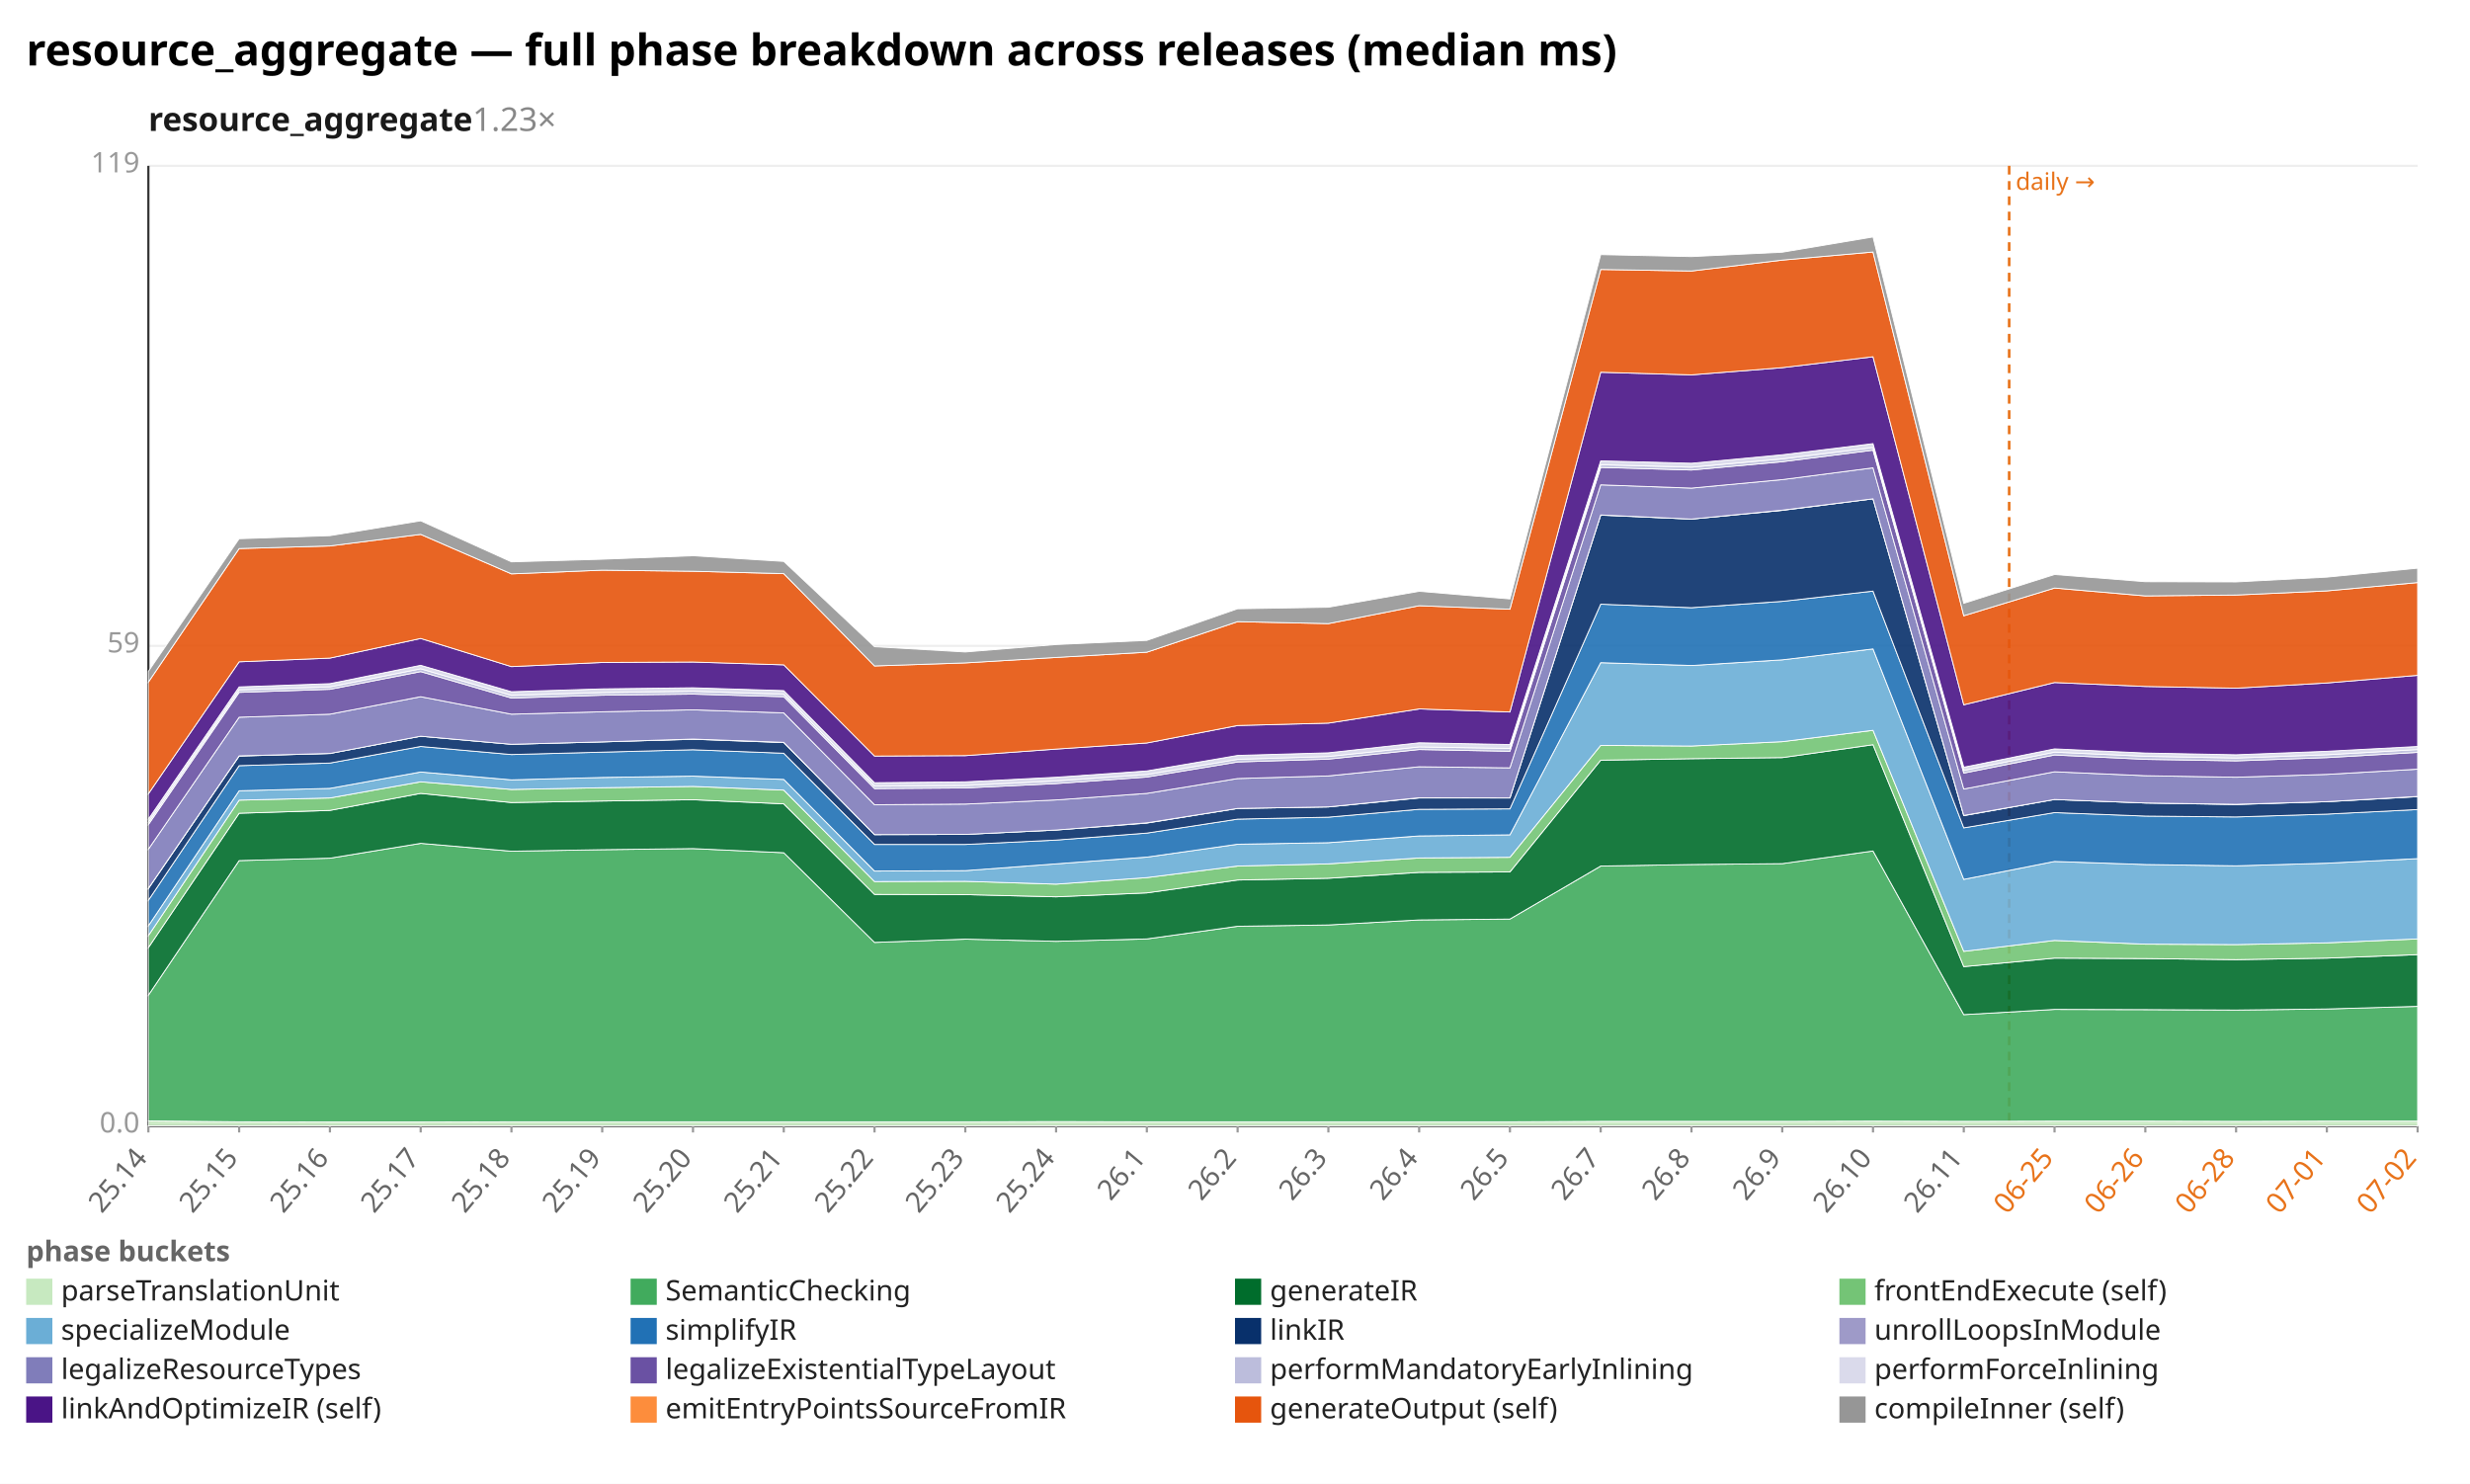
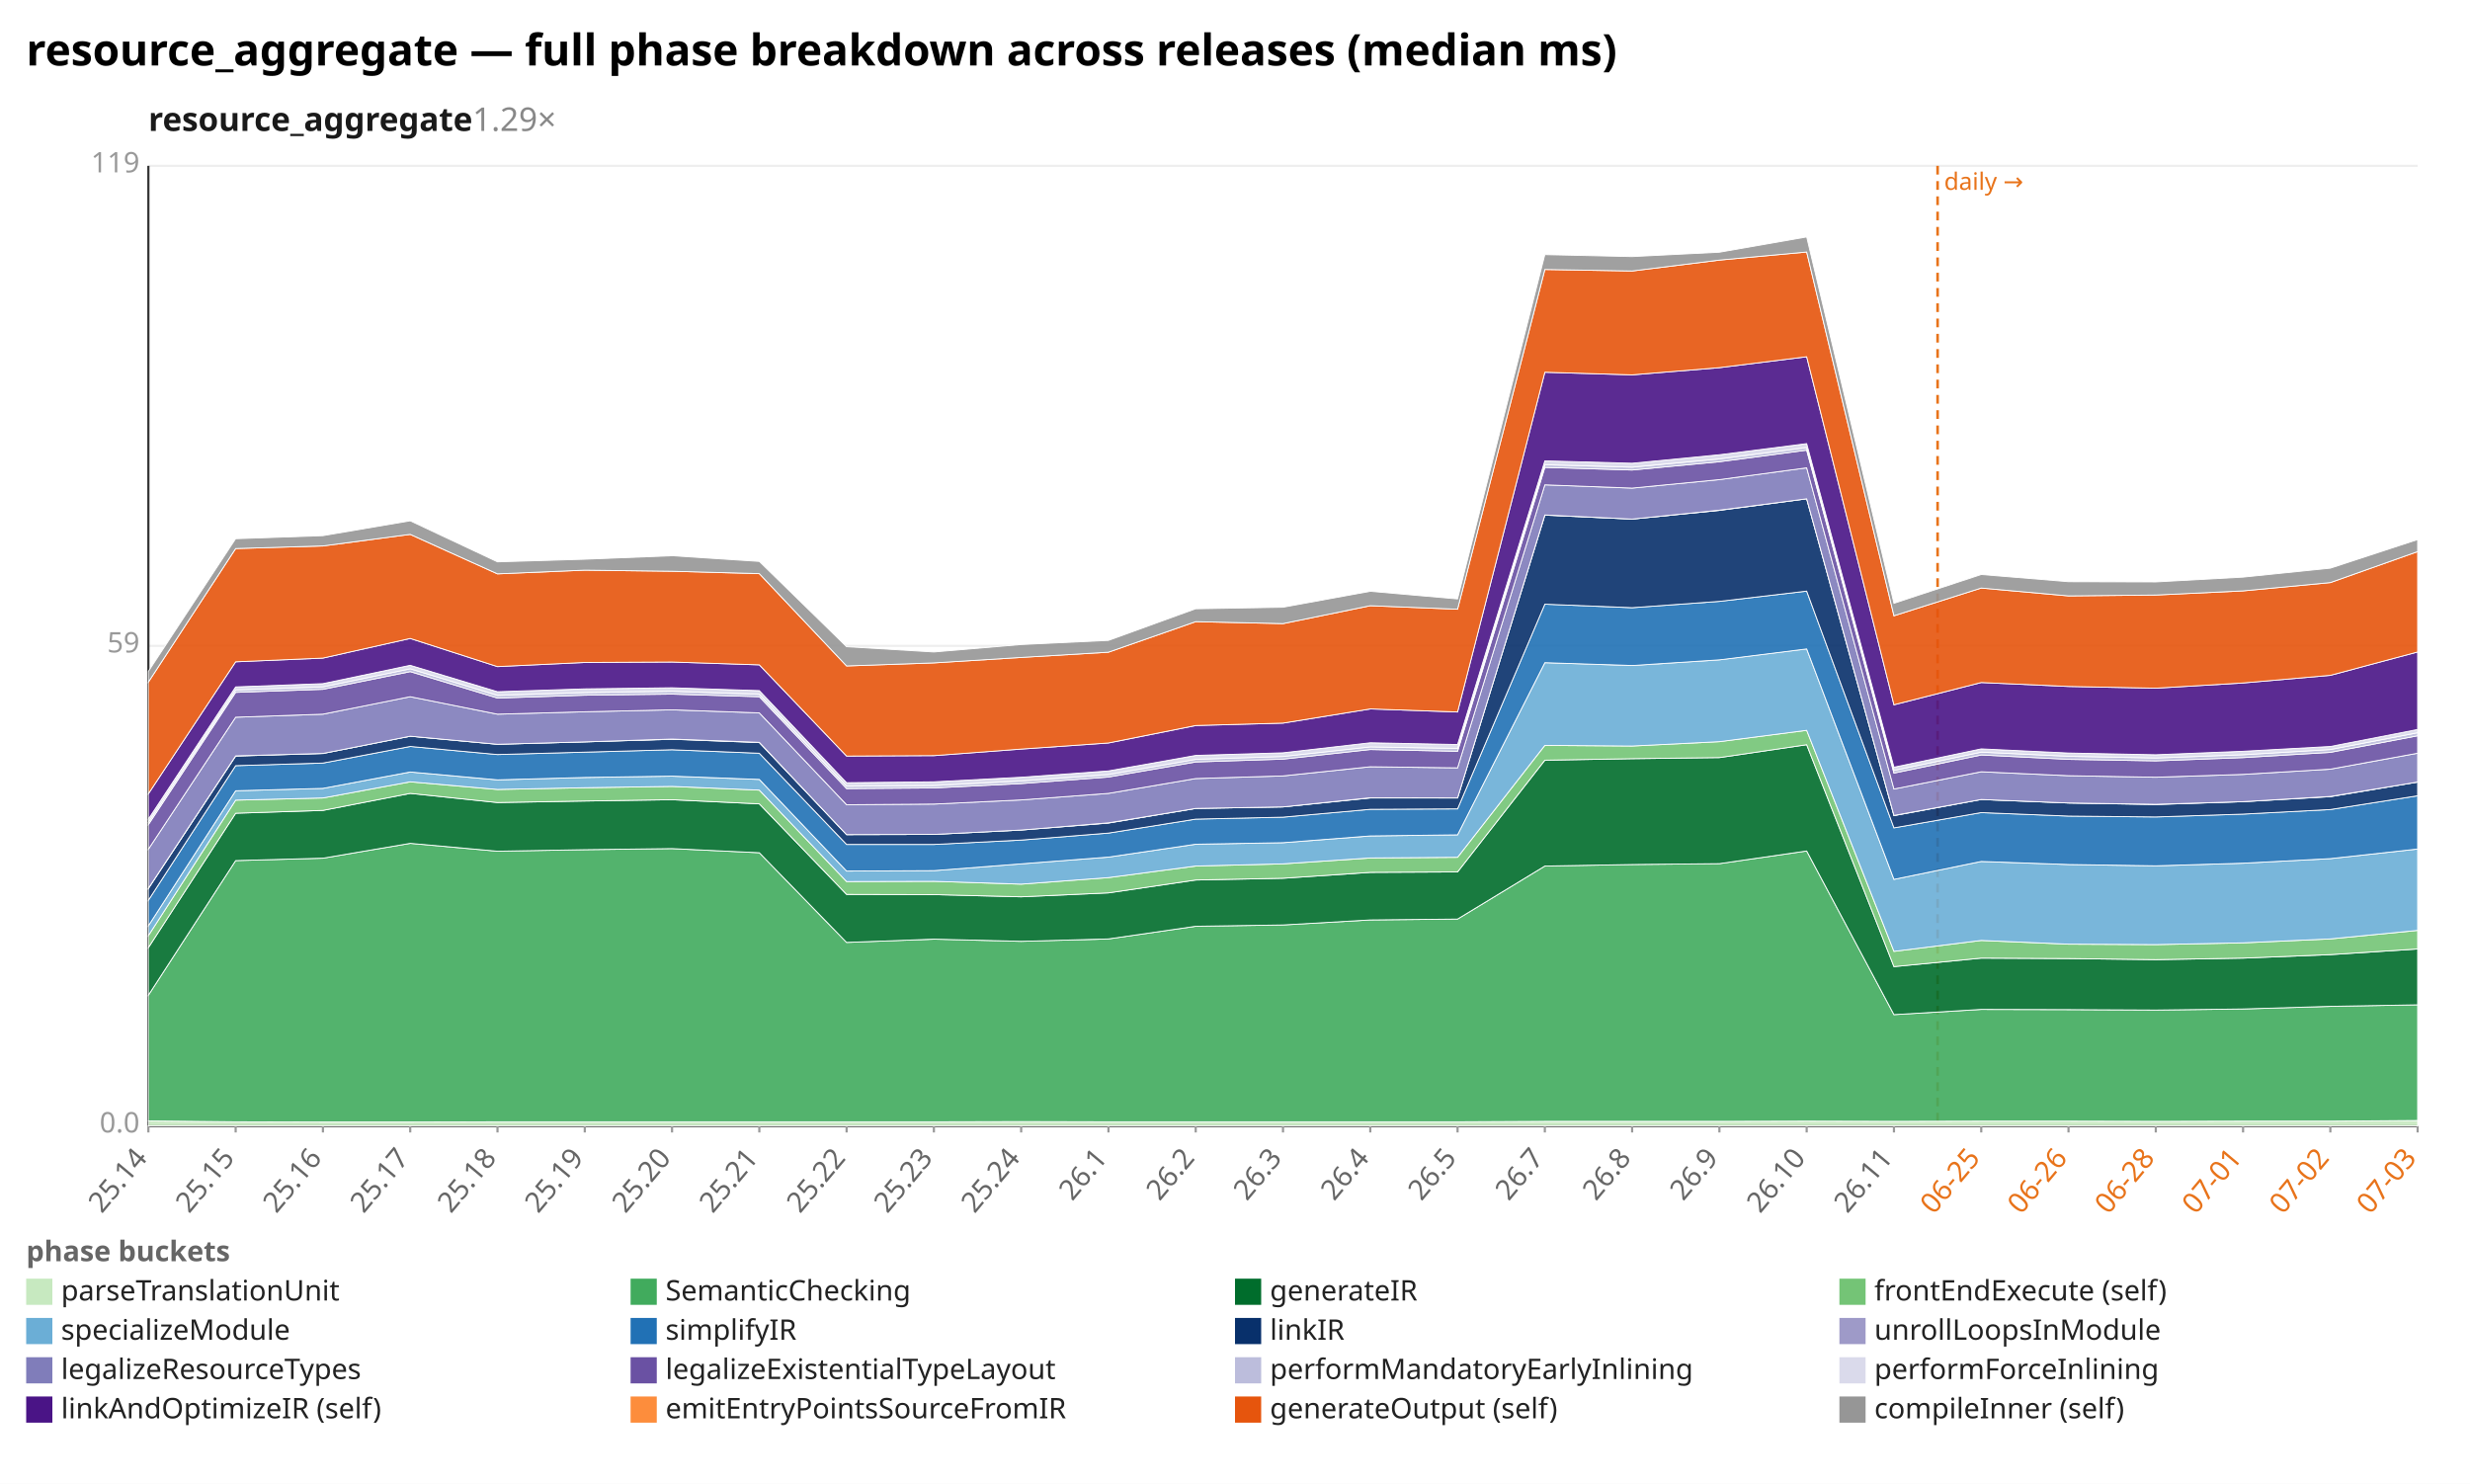
<svg xmlns="http://www.w3.org/2000/svg" width="1132" height="680" viewBox="0 0 1132 680" preserveAspectRatio="xMidYMid meet" font-family="sans-serif" font-size="13">
  <rect width="1132" height="680" fill="white" />
  <text x="12" y="30" font-size="20" font-weight="bold">resource_aggregate — full phase breakdown across releases (median ms)</text>
-   <text x="68" y="60" font-size="15" font-weight="600" fill="#1a1a1a">resource_aggregate<tspan fill="#888" font-weight="400" text-decoration="none">  1.23×</tspan>
+   <text x="68" y="60" font-size="15" font-weight="600" fill="#1a1a1a">resource_aggregate<tspan fill="#888" font-weight="400" text-decoration="none">  1.29×</tspan>
  </text>
  <line x1="68.0" y1="516.0" x2="1108.0" y2="516.0" stroke="#eee" />
  <text x="64.0" y="519.0" text-anchor="end" fill="#999">0.0</text>
  <line x1="68.0" y1="296.0" x2="1108.0" y2="296.0" stroke="#eee" />
  <text x="64.0" y="299.0" text-anchor="end" fill="#999">59</text>
  <line x1="68.0" y1="76.0" x2="1108.0" y2="76.0" stroke="#eee" />
  <text x="64.0" y="79.0" text-anchor="end" fill="#999">119</text>
  <line x1="68.0" y1="76.0" x2="68.0" y2="516.0" stroke="#333" />
  <line x1="68.0" y1="516.0" x2="1108.0" y2="516.0" stroke="#333" />
-   <line x1="920.8" y1="76.0" x2="920.8" y2="516.0" stroke="#e8731a" stroke-width="1.2" stroke-dasharray="4 3" />
-   <text x="923.8" y="87.0" fill="#e8731a" font-size="11">daily →</text>
+   <line x1="888.0" y1="76.0" x2="888.0" y2="516.0" stroke="#e8731a" stroke-width="1.2" stroke-dasharray="4 3" />
+   <text x="891.0" y="87.0" fill="#e8731a" font-size="11">daily →</text>
  <line x1="68.0" y1="516.0" x2="68.0" y2="519.0" stroke="#999" />
  <text x="68.0" y="531.0" text-anchor="end" fill="#666" transform="rotate(-50 68.0 531.0)">25.14</text>
-   <line x1="109.6" y1="516.0" x2="109.6" y2="519.0" stroke="#999" />
-   <text x="109.6" y="531.0" text-anchor="end" fill="#666" transform="rotate(-50 109.6 531.0)">25.15</text>
-   <line x1="151.2" y1="516.0" x2="151.2" y2="519.0" stroke="#999" />
-   <text x="151.2" y="531.0" text-anchor="end" fill="#666" transform="rotate(-50 151.2 531.0)">25.16</text>
-   <line x1="192.8" y1="516.0" x2="192.8" y2="519.0" stroke="#999" />
-   <text x="192.8" y="531.0" text-anchor="end" fill="#666" transform="rotate(-50 192.8 531.0)">25.17</text>
-   <line x1="234.4" y1="516.0" x2="234.4" y2="519.0" stroke="#999" />
-   <text x="234.4" y="531.0" text-anchor="end" fill="#666" transform="rotate(-50 234.4 531.0)">25.18</text>
-   <line x1="276.0" y1="516.0" x2="276.0" y2="519.0" stroke="#999" />
-   <text x="276.0" y="531.0" text-anchor="end" fill="#666" transform="rotate(-50 276.0 531.0)">25.19</text>
-   <line x1="317.6" y1="516.0" x2="317.6" y2="519.0" stroke="#999" />
-   <text x="317.6" y="531.0" text-anchor="end" fill="#666" transform="rotate(-50 317.6 531.0)">25.20</text>
-   <line x1="359.2" y1="516.0" x2="359.2" y2="519.0" stroke="#999" />
-   <text x="359.2" y="531.0" text-anchor="end" fill="#666" transform="rotate(-50 359.2 531.0)">25.21</text>
-   <line x1="400.8" y1="516.0" x2="400.8" y2="519.0" stroke="#999" />
-   <text x="400.8" y="531.0" text-anchor="end" fill="#666" transform="rotate(-50 400.8 531.0)">25.22</text>
-   <line x1="442.4" y1="516.0" x2="442.4" y2="519.0" stroke="#999" />
-   <text x="442.4" y="531.0" text-anchor="end" fill="#666" transform="rotate(-50 442.4 531.0)">25.23</text>
-   <line x1="484.0" y1="516.0" x2="484.0" y2="519.0" stroke="#999" />
-   <text x="484.0" y="531.0" text-anchor="end" fill="#666" transform="rotate(-50 484.0 531.0)">25.24</text>
-   <line x1="525.6" y1="516.0" x2="525.6" y2="519.0" stroke="#999" />
-   <text x="525.6" y="531.0" text-anchor="end" fill="#666" transform="rotate(-50 525.6 531.0)">26.1</text>
-   <line x1="567.2" y1="516.0" x2="567.2" y2="519.0" stroke="#999" />
-   <text x="567.2" y="531.0" text-anchor="end" fill="#666" transform="rotate(-50 567.2 531.0)">26.2</text>
-   <line x1="608.8" y1="516.0" x2="608.8" y2="519.0" stroke="#999" />
-   <text x="608.8" y="531.0" text-anchor="end" fill="#666" transform="rotate(-50 608.8 531.0)">26.3</text>
-   <line x1="650.4" y1="516.0" x2="650.4" y2="519.0" stroke="#999" />
-   <text x="650.4" y="531.0" text-anchor="end" fill="#666" transform="rotate(-50 650.4 531.0)">26.4</text>
-   <line x1="692.0" y1="516.0" x2="692.0" y2="519.0" stroke="#999" />
-   <text x="692.0" y="531.0" text-anchor="end" fill="#666" transform="rotate(-50 692.0 531.0)">26.5</text>
-   <line x1="733.6" y1="516.0" x2="733.6" y2="519.0" stroke="#999" />
-   <text x="733.6" y="531.0" text-anchor="end" fill="#666" transform="rotate(-50 733.6 531.0)">26.7</text>
-   <line x1="775.2" y1="516.0" x2="775.2" y2="519.0" stroke="#999" />
-   <text x="775.2" y="531.0" text-anchor="end" fill="#666" transform="rotate(-50 775.2 531.0)">26.8</text>
-   <line x1="816.8" y1="516.0" x2="816.8" y2="519.0" stroke="#999" />
-   <text x="816.8" y="531.0" text-anchor="end" fill="#666" transform="rotate(-50 816.8 531.0)">26.9</text>
-   <line x1="858.4" y1="516.0" x2="858.4" y2="519.0" stroke="#999" />
-   <text x="858.4" y="531.0" text-anchor="end" fill="#666" transform="rotate(-50 858.4 531.0)">26.10</text>
-   <line x1="900.0" y1="516.0" x2="900.0" y2="519.0" stroke="#999" />
-   <text x="900.0" y="531.0" text-anchor="end" fill="#666" transform="rotate(-50 900.0 531.0)">26.11</text>
-   <line x1="941.6" y1="516.0" x2="941.6" y2="519.0" stroke="#999" />
-   <text x="941.6" y="531.0" text-anchor="end" fill="#e8731a" transform="rotate(-50 941.6 531.0)">06-25</text>
-   <line x1="983.2" y1="516.0" x2="983.2" y2="519.0" stroke="#999" />
-   <text x="983.2" y="531.0" text-anchor="end" fill="#e8731a" transform="rotate(-50 983.2 531.0)">06-26</text>
-   <line x1="1024.8" y1="516.0" x2="1024.8" y2="519.0" stroke="#999" />
-   <text x="1024.8" y="531.0" text-anchor="end" fill="#e8731a" transform="rotate(-50 1024.8 531.0)">06-28</text>
-   <line x1="1066.4" y1="516.0" x2="1066.4" y2="519.0" stroke="#999" />
-   <text x="1066.4" y="531.0" text-anchor="end" fill="#e8731a" transform="rotate(-50 1066.4 531.0)">07-01</text>
+   <line x1="108.0" y1="516.0" x2="108.0" y2="519.0" stroke="#999" />
+   <text x="108.0" y="531.0" text-anchor="end" fill="#666" transform="rotate(-50 108.0 531.0)">25.15</text>
+   <line x1="148.0" y1="516.0" x2="148.0" y2="519.0" stroke="#999" />
+   <text x="148.0" y="531.0" text-anchor="end" fill="#666" transform="rotate(-50 148.0 531.0)">25.16</text>
+   <line x1="188.0" y1="516.0" x2="188.0" y2="519.0" stroke="#999" />
+   <text x="188.0" y="531.0" text-anchor="end" fill="#666" transform="rotate(-50 188.0 531.0)">25.17</text>
+   <line x1="228.0" y1="516.0" x2="228.0" y2="519.0" stroke="#999" />
+   <text x="228.0" y="531.0" text-anchor="end" fill="#666" transform="rotate(-50 228.0 531.0)">25.18</text>
+   <line x1="268.0" y1="516.0" x2="268.0" y2="519.0" stroke="#999" />
+   <text x="268.0" y="531.0" text-anchor="end" fill="#666" transform="rotate(-50 268.0 531.0)">25.19</text>
+   <line x1="308.0" y1="516.0" x2="308.0" y2="519.0" stroke="#999" />
+   <text x="308.0" y="531.0" text-anchor="end" fill="#666" transform="rotate(-50 308.0 531.0)">25.20</text>
+   <line x1="348.0" y1="516.0" x2="348.0" y2="519.0" stroke="#999" />
+   <text x="348.0" y="531.0" text-anchor="end" fill="#666" transform="rotate(-50 348.0 531.0)">25.21</text>
+   <line x1="388.0" y1="516.0" x2="388.0" y2="519.0" stroke="#999" />
+   <text x="388.0" y="531.0" text-anchor="end" fill="#666" transform="rotate(-50 388.0 531.0)">25.22</text>
+   <line x1="428.0" y1="516.0" x2="428.0" y2="519.0" stroke="#999" />
+   <text x="428.0" y="531.0" text-anchor="end" fill="#666" transform="rotate(-50 428.0 531.0)">25.23</text>
+   <line x1="468.0" y1="516.0" x2="468.0" y2="519.0" stroke="#999" />
+   <text x="468.0" y="531.0" text-anchor="end" fill="#666" transform="rotate(-50 468.0 531.0)">25.24</text>
+   <line x1="508.0" y1="516.0" x2="508.0" y2="519.0" stroke="#999" />
+   <text x="508.0" y="531.0" text-anchor="end" fill="#666" transform="rotate(-50 508.0 531.0)">26.1</text>
+   <line x1="548.0" y1="516.0" x2="548.0" y2="519.0" stroke="#999" />
+   <text x="548.0" y="531.0" text-anchor="end" fill="#666" transform="rotate(-50 548.0 531.0)">26.2</text>
+   <line x1="588.0" y1="516.0" x2="588.0" y2="519.0" stroke="#999" />
+   <text x="588.0" y="531.0" text-anchor="end" fill="#666" transform="rotate(-50 588.0 531.0)">26.3</text>
+   <line x1="628.0" y1="516.0" x2="628.0" y2="519.0" stroke="#999" />
+   <text x="628.0" y="531.0" text-anchor="end" fill="#666" transform="rotate(-50 628.0 531.0)">26.4</text>
+   <line x1="668.0" y1="516.0" x2="668.0" y2="519.0" stroke="#999" />
+   <text x="668.0" y="531.0" text-anchor="end" fill="#666" transform="rotate(-50 668.0 531.0)">26.5</text>
+   <line x1="708.0" y1="516.0" x2="708.0" y2="519.0" stroke="#999" />
+   <text x="708.0" y="531.0" text-anchor="end" fill="#666" transform="rotate(-50 708.0 531.0)">26.7</text>
+   <line x1="748.0" y1="516.0" x2="748.0" y2="519.0" stroke="#999" />
+   <text x="748.0" y="531.0" text-anchor="end" fill="#666" transform="rotate(-50 748.0 531.0)">26.8</text>
+   <line x1="788.0" y1="516.0" x2="788.0" y2="519.0" stroke="#999" />
+   <text x="788.0" y="531.0" text-anchor="end" fill="#666" transform="rotate(-50 788.0 531.0)">26.9</text>
+   <line x1="828.0" y1="516.0" x2="828.0" y2="519.0" stroke="#999" />
+   <text x="828.0" y="531.0" text-anchor="end" fill="#666" transform="rotate(-50 828.0 531.0)">26.10</text>
+   <line x1="868.0" y1="516.0" x2="868.0" y2="519.0" stroke="#999" />
+   <text x="868.0" y="531.0" text-anchor="end" fill="#666" transform="rotate(-50 868.0 531.0)">26.11</text>
+   <line x1="908.0" y1="516.0" x2="908.0" y2="519.0" stroke="#999" />
+   <text x="908.0" y="531.0" text-anchor="end" fill="#e8731a" transform="rotate(-50 908.0 531.0)">06-25</text>
+   <line x1="948.0" y1="516.0" x2="948.0" y2="519.0" stroke="#999" />
+   <text x="948.0" y="531.0" text-anchor="end" fill="#e8731a" transform="rotate(-50 948.0 531.0)">06-26</text>
+   <line x1="988.0" y1="516.0" x2="988.0" y2="519.0" stroke="#999" />
+   <text x="988.0" y="531.0" text-anchor="end" fill="#e8731a" transform="rotate(-50 988.0 531.0)">06-28</text>
+   <line x1="1028.0" y1="516.0" x2="1028.0" y2="519.0" stroke="#999" />
+   <text x="1028.0" y="531.0" text-anchor="end" fill="#e8731a" transform="rotate(-50 1028.0 531.0)">07-01</text>
+   <line x1="1068.0" y1="516.0" x2="1068.0" y2="519.0" stroke="#999" />
+   <text x="1068.0" y="531.0" text-anchor="end" fill="#e8731a" transform="rotate(-50 1068.0 531.0)">07-02</text>
  <line x1="1108.0" y1="516.0" x2="1108.0" y2="519.0" stroke="#999" />
-   <text x="1108.0" y="531.0" text-anchor="end" fill="#e8731a" transform="rotate(-50 1108.0 531.0)">07-02</text>
-   <polygon points="68.0,513.7 109.6,514.1 151.2,514.2 192.8,514.2 234.4,514.1 276.0,514.1 317.6,514.1 359.2,514.1 400.8,514.1 442.4,514.1 484.0,514.0 525.6,514.1 567.2,514.1 608.8,514.1 650.4,514.1 692.0,514.1 733.6,513.9 775.2,513.9 816.8,513.9 858.4,513.8 900.0,513.9 941.6,513.8 983.2,513.8 1024.8,513.9 1066.4,513.8 1108.0,513.8 1108.0,516.0 1066.4,516.0 1024.8,516.0 983.2,516.0 941.6,516.0 900.0,516.0 858.4,516.0 816.8,516.0 775.2,516.0 733.6,516.0 692.0,516.0 650.4,516.0 608.8,516.0 567.2,516.0 525.6,516.0 484.0,516.0 442.4,516.0 400.8,516.0 359.2,516.0 317.6,516.0 276.0,516.0 234.4,516.0 192.8,516.0 151.2,516.0 109.6,516.0 68.0,516.0" fill="#c7e9c0" fill-opacity="0.9" stroke="#fff" stroke-width="0.4" />
-   <polygon points="68.0,456.1 109.6,394.4 151.2,393.3 192.8,386.5 234.4,390.1 276.0,389.4 317.6,388.9 359.2,390.8 400.8,431.9 442.4,430.4 484.0,431.4 525.6,430.3 567.2,424.5 608.8,423.9 650.4,421.6 692.0,421.2 733.6,396.9 775.2,396.2 816.8,395.8 858.4,390.0 900.0,465.0 941.6,462.6 983.2,462.7 1024.8,462.9 1066.4,462.4 1108.0,461.2 1108.0,513.8 1066.4,513.8 1024.8,513.9 983.2,513.8 941.6,513.8 900.0,513.9 858.4,513.8 816.8,513.9 775.2,513.9 733.6,513.9 692.0,514.1 650.4,514.1 608.8,514.1 567.2,514.1 525.6,514.1 484.0,514.0 442.4,514.1 400.8,514.1 359.2,514.1 317.6,514.1 276.0,514.1 234.4,514.1 192.8,514.2 151.2,514.2 109.6,514.1 68.0,513.7" fill="#41ab5d" fill-opacity="0.9" stroke="#fff" stroke-width="0.4" />
-   <polygon points="68.0,434.3 109.6,372.7 151.2,371.4 192.8,363.6 234.4,367.8 276.0,367.1 317.6,366.5 359.2,368.4 400.8,409.9 442.4,410.0 484.0,411.0 525.6,409.2 567.2,403.3 608.8,402.5 650.4,399.8 692.0,399.6 733.6,348.4 775.2,347.7 816.8,347.2 858.4,341.3 900.0,443.0 941.6,439.1 983.2,439.3 1024.8,439.8 1066.4,439.1 1108.0,437.5 1108.0,461.2 1066.4,462.4 1024.8,462.9 983.2,462.7 941.6,462.6 900.0,465.0 858.4,390.0 816.8,395.8 775.2,396.2 733.6,396.9 692.0,421.2 650.4,421.6 608.8,423.9 567.2,424.5 525.6,430.3 484.0,431.4 442.4,430.4 400.8,431.9 359.2,390.8 317.6,388.9 276.0,389.4 234.4,390.1 192.8,386.5 151.2,393.3 109.6,394.4 68.0,456.1" fill="#006d2c" fill-opacity="0.9" stroke="#fff" stroke-width="0.4" />
-   <polygon points="68.0,428.8 109.6,366.7 151.2,365.7 192.8,358.3 234.4,361.8 276.0,361.0 317.6,360.4 359.2,362.1 400.8,404.0 442.4,403.9 484.0,405.2 525.6,402.2 567.2,396.9 608.8,395.9 650.4,393.2 692.0,392.9 733.6,341.6 775.2,341.9 816.8,339.9 858.4,334.7 900.0,436.0 941.6,431.0 983.2,432.7 1024.8,432.9 1066.4,432.1 1108.0,430.3 1108.0,437.5 1066.4,439.1 1024.8,439.8 983.2,439.3 941.6,439.1 900.0,443.0 858.4,341.3 816.8,347.2 775.2,347.7 733.6,348.4 692.0,399.6 650.4,399.8 608.8,402.5 567.2,403.3 525.6,409.2 484.0,411.0 442.4,410.0 400.8,409.9 359.2,368.4 317.6,366.5 276.0,367.1 234.4,367.8 192.8,363.6 151.2,371.4 109.6,372.7 68.0,434.3" fill="#74c476" fill-opacity="0.9" stroke="#fff" stroke-width="0.4" />
-   <polygon points="68.0,424.3 109.6,362.4 151.2,361.3 192.8,353.8 234.4,357.4 276.0,356.3 317.6,355.7 359.2,357.2 400.8,399.2 442.4,399.0 484.0,395.9 525.6,392.8 567.2,386.9 608.8,386.2 650.4,383.1 692.0,382.6 733.6,303.7 775.2,305.0 816.8,302.4 858.4,297.4 900.0,403.0 941.6,394.8 983.2,396.2 1024.8,396.8 1066.4,395.6 1108.0,393.5 1108.0,430.3 1066.4,432.1 1024.8,432.9 983.2,432.7 941.6,431.0 900.0,436.0 858.4,334.7 816.8,339.9 775.2,341.9 733.6,341.6 692.0,392.9 650.4,393.2 608.8,395.9 567.2,396.9 525.6,402.2 484.0,405.2 442.4,403.9 400.8,404.0 359.2,362.1 317.6,360.4 276.0,361.0 234.4,361.8 192.8,358.3 151.2,365.7 109.6,366.7 68.0,428.8" fill="#6baed6" fill-opacity="0.9" stroke="#fff" stroke-width="0.4" />
-   <polygon points="68.0,412.6 109.6,350.9 151.2,349.7 192.8,342.1 234.4,345.8 276.0,344.7 317.6,343.6 359.2,345.2 400.8,387.0 442.4,387.0 484.0,385.0 525.6,381.8 567.2,375.4 608.8,374.5 650.4,370.9 692.0,370.7 733.6,276.9 775.2,278.5 816.8,275.6 858.4,270.9 900.0,379.4 941.6,372.4 983.2,374.0 1024.8,374.4 1066.4,373.1 1108.0,371.0 1108.0,393.5 1066.4,395.6 1024.8,396.8 983.2,396.2 941.6,394.8 900.0,403.0 858.4,297.4 816.8,302.4 775.2,305.0 733.6,303.7 692.0,382.6 650.4,383.1 608.8,386.2 567.2,386.9 525.6,392.8 484.0,395.9 442.4,399.0 400.8,399.2 359.2,357.2 317.6,355.7 276.0,356.3 234.4,357.4 192.8,353.8 151.2,361.3 109.6,362.4 68.0,424.3" fill="#2171b5" fill-opacity="0.9" stroke="#fff" stroke-width="0.4" />
-   <polygon points="68.0,407.2 109.6,346.5 151.2,345.3 192.8,337.4 234.4,341.1 276.0,340.0 317.6,338.8 359.2,340.3 400.8,382.5 442.4,382.4 484.0,380.4 525.6,377.2 567.2,370.5 608.8,369.8 650.4,365.7 692.0,365.7 733.6,236.1 775.2,237.9 816.8,233.9 858.4,228.6 900.0,373.8 941.6,366.4 983.2,368.0 1024.8,368.7 1066.4,367.4 1108.0,365.1 1108.0,371.0 1066.4,373.1 1024.8,374.4 983.2,374.0 941.6,372.4 900.0,379.4 858.4,270.9 816.8,275.6 775.2,278.5 733.6,276.9 692.0,370.7 650.4,370.9 608.8,374.5 567.2,375.4 525.6,381.8 484.0,385.0 442.4,387.0 400.8,387.0 359.2,345.2 317.6,343.6 276.0,344.7 234.4,345.8 192.8,342.1 151.2,349.7 109.6,350.9 68.0,412.6" fill="#08306b" fill-opacity="0.9" stroke="#fff" stroke-width="0.4" />
-   <polygon points="68.0,407.1 109.6,346.4 151.2,345.3 192.8,337.4 234.4,341.1 276.0,340.0 317.6,338.7 359.2,340.2 400.8,382.5 442.4,382.4 484.0,380.4 525.6,377.1 567.2,370.5 608.8,369.8 650.4,365.6 692.0,365.7 733.6,236.0 775.2,237.9 816.8,233.8 858.4,228.6 900.0,373.7 941.6,366.4 983.2,368.0 1024.8,368.6 1066.4,367.4 1108.0,365.0 1108.0,365.1 1066.4,367.4 1024.8,368.7 983.2,368.0 941.6,366.4 900.0,373.8 858.4,228.6 816.8,233.9 775.2,237.9 733.6,236.1 692.0,365.7 650.4,365.7 608.8,369.8 567.2,370.5 525.6,377.2 484.0,380.4 442.4,382.4 400.8,382.5 359.2,340.3 317.6,338.8 276.0,340.0 234.4,341.1 192.8,337.4 151.2,345.3 109.6,346.5 68.0,407.2" fill="#9e9ac8" fill-opacity="0.9" stroke="#fff" stroke-width="0.4" />
-   <polygon points="68.0,389.2 109.6,328.7 151.2,327.3 192.8,319.3 234.4,327.3 276.0,326.2 317.6,325.3 359.2,326.7 400.8,368.8 442.4,368.5 484.0,366.6 525.6,363.6 567.2,356.8 608.8,355.6 650.4,351.4 692.0,351.9 733.6,222.2 775.2,223.7 816.8,219.8 858.4,214.4 900.0,361.6 941.6,353.7 983.2,355.5 1024.8,356.2 1066.4,354.9 1108.0,352.5 1108.0,365.0 1066.4,367.4 1024.8,368.6 983.2,368.0 941.6,366.4 900.0,373.7 858.4,228.6 816.8,233.8 775.2,237.9 733.6,236.0 692.0,365.7 650.4,365.6 608.8,369.8 567.2,370.5 525.6,377.1 484.0,380.4 442.4,382.4 400.8,382.5 359.2,340.2 317.6,338.7 276.0,340.0 234.4,341.1 192.8,337.4 151.2,345.3 109.6,346.4 68.0,407.1" fill="#807dba" fill-opacity="0.9" stroke="#fff" stroke-width="0.4" />
-   <polygon points="68.0,377.9 109.6,317.3 151.2,315.9 192.8,307.8 234.4,319.9 276.0,318.6 317.6,318.1 359.2,319.3 400.8,361.4 442.4,361.1 484.0,359.1 525.6,356.1 567.2,349.2 608.8,347.9 650.4,343.5 692.0,344.3 733.6,214.2 775.2,215.4 816.8,211.6 858.4,206.3 900.0,354.3 941.6,346.0 983.2,348.0 1024.8,348.7 1066.4,347.2 1108.0,344.8 1108.0,352.5 1066.4,354.9 1024.8,356.2 983.2,355.5 941.6,353.7 900.0,361.6 858.4,214.4 816.8,219.8 775.2,223.7 733.6,222.2 692.0,351.9 650.4,351.4 608.8,355.6 567.2,356.8 525.6,363.6 484.0,366.6 442.4,368.5 400.8,368.8 359.2,326.7 317.6,325.3 276.0,326.2 234.4,327.3 192.8,319.3 151.2,327.3 109.6,328.7 68.0,389.2" fill="#6a51a3" fill-opacity="0.9" stroke="#fff" stroke-width="0.4" />
-   <polygon points="68.0,376.8 109.6,316.2 151.2,314.8 192.8,306.5 234.4,318.7 276.0,317.4 317.6,316.8 359.2,318.2 400.8,360.3 442.4,360.0 484.0,357.9 525.6,355.0 567.2,348.0 608.8,346.7 650.4,342.3 692.0,343.0 733.6,213.0 775.2,214.1 816.8,210.3 858.4,205.1 900.0,353.1 941.6,344.7 983.2,346.6 1024.8,347.4 1066.4,345.9 1108.0,343.5 1108.0,344.8 1066.4,347.2 1024.8,348.7 983.2,348.0 941.6,346.0 900.0,354.3 858.4,206.3 816.8,211.6 775.2,215.4 733.6,214.2 692.0,344.3 650.4,343.5 608.8,347.9 567.2,349.2 525.6,356.1 484.0,359.1 442.4,361.1 400.8,361.4 359.2,319.3 317.6,318.1 276.0,318.6 234.4,319.9 192.8,307.8 151.2,315.9 109.6,317.3 68.0,377.9" fill="#bcbddc" fill-opacity="0.9" stroke="#fff" stroke-width="0.4" />
-   <polygon points="68.0,375.4 109.6,314.8 151.2,313.3 192.8,304.9 234.4,317.0 276.0,315.7 317.6,315.2 359.2,316.5 400.8,358.7 442.4,358.3 484.0,356.2 525.6,353.3 567.2,346.2 608.8,345.0 650.4,340.4 692.0,341.2 733.6,211.2 775.2,212.3 816.8,208.4 858.4,203.3 900.0,351.6 941.6,343.2 983.2,345.1 1024.8,345.9 1066.4,344.3 1108.0,342.1 1108.0,343.5 1066.4,345.9 1024.8,347.4 983.2,346.6 941.6,344.7 900.0,353.1 858.4,205.1 816.8,210.3 775.2,214.1 733.6,213.0 692.0,343.0 650.4,342.3 608.8,346.7 567.2,348.0 525.6,355.0 484.0,357.9 442.4,360.0 400.8,360.3 359.2,318.2 317.6,316.8 276.0,317.4 234.4,318.7 192.8,306.5 151.2,314.8 109.6,316.2 68.0,376.8" fill="#dadaeb" fill-opacity="0.9" stroke="#fff" stroke-width="0.4" />
-   <polygon points="68.0,363.8 109.6,303.3 151.2,301.6 192.8,292.6 234.4,305.5 276.0,303.6 317.6,303.4 359.2,304.7 400.8,346.5 442.4,346.3 484.0,343.3 525.6,340.5 567.2,332.5 608.8,331.4 650.4,324.9 692.0,326.3 733.6,170.6 775.2,171.8 816.8,168.5 858.4,163.5 900.0,323.0 941.6,312.8 983.2,314.6 1024.8,315.4 1066.4,313.0 1108.0,309.5 1108.0,342.1 1066.4,344.3 1024.8,345.9 983.2,345.1 941.6,343.2 900.0,351.6 858.4,203.3 816.8,208.4 775.2,212.3 733.6,211.2 692.0,341.2 650.4,340.4 608.8,345.0 567.2,346.2 525.6,353.3 484.0,356.2 442.4,358.3 400.8,358.7 359.2,316.5 317.6,315.2 276.0,315.7 234.4,317.0 192.8,304.9 151.2,313.3 109.6,314.8 68.0,375.4" fill="#4a1486" fill-opacity="0.9" stroke="#fff" stroke-width="0.4" />
-   <polygon points="68.0,312.6 109.6,251.4 151.2,250.2 192.8,244.9 234.4,263.0 276.0,261.3 317.6,261.8 359.2,262.9 400.8,305.2 442.4,303.8 484.0,301.3 525.6,298.9 567.2,284.9 608.8,285.8 650.4,277.6 692.0,279.2 733.6,123.5 775.2,124.2 816.8,119.2 858.4,115.5 900.0,282.2 941.6,269.5 983.2,273.1 1024.8,272.7 1066.4,270.8 1108.0,267.0 1108.0,309.5 1066.4,313.0 1024.8,315.4 983.2,314.6 941.6,312.8 900.0,323.0 858.4,163.5 816.8,168.5 775.2,171.8 733.6,170.6 692.0,326.3 650.4,324.9 608.8,331.4 567.2,332.5 525.6,340.5 484.0,343.3 442.4,346.3 400.8,346.5 359.2,304.7 317.6,303.4 276.0,303.6 234.4,305.5 192.8,292.6 151.2,301.6 109.6,303.3 68.0,363.8" fill="#e6550d" fill-opacity="0.9" stroke="#fff" stroke-width="0.4" />
-   <polygon points="68.0,307.7 109.6,246.9 151.2,245.5 192.8,238.7 234.4,257.5 276.0,256.3 317.6,254.7 359.2,257.3 400.8,296.4 442.4,298.8 484.0,295.4 525.6,293.5 567.2,279.0 608.8,278.3 650.4,271.0 692.0,274.5 733.6,116.7 775.2,117.6 816.8,115.6 858.4,108.6 900.0,276.5 941.6,263.3 983.2,266.6 1024.8,266.7 1066.4,264.5 1108.0,260.4 1108.0,267.0 1066.4,270.8 1024.8,272.7 983.2,273.1 941.6,269.5 900.0,282.2 858.4,115.5 816.8,119.2 775.2,124.2 733.6,123.5 692.0,279.2 650.4,277.6 608.8,285.8 567.2,284.9 525.6,298.9 484.0,301.3 442.4,303.8 400.8,305.2 359.2,262.9 317.6,261.8 276.0,261.3 234.4,263.0 192.8,244.9 151.2,250.2 109.6,251.4 68.0,312.6" fill="#969696" fill-opacity="0.9" stroke="#fff" stroke-width="0.4" />
+   <text x="1108.0" y="531.0" text-anchor="end" fill="#e8731a" transform="rotate(-50 1108.0 531.0)">07-03</text>
+   <polygon points="68.0,513.7 108.0,514.1 148.0,514.2 188.0,514.2 228.0,514.1 268.0,514.1 308.0,514.1 348.0,514.1 388.0,514.1 428.0,514.1 468.0,514.0 508.0,514.1 548.0,514.1 588.0,514.1 628.0,514.1 668.0,514.1 708.0,513.9 748.0,513.9 788.0,513.9 828.0,513.8 868.0,513.9 908.0,513.8 948.0,513.8 988.0,513.9 1028.0,513.8 1068.0,513.8 1108.0,513.5 1108.0,516.0 1068.0,516.0 1028.0,516.0 988.0,516.0 948.0,516.0 908.0,516.0 868.0,516.0 828.0,516.0 788.0,516.0 748.0,516.0 708.0,516.0 668.0,516.0 628.0,516.0 588.0,516.0 548.0,516.0 508.0,516.0 468.0,516.0 428.0,516.0 388.0,516.0 348.0,516.0 308.0,516.0 268.0,516.0 228.0,516.0 188.0,516.0 148.0,516.0 108.0,516.0 68.0,516.0" fill="#c7e9c0" fill-opacity="0.9" stroke="#fff" stroke-width="0.4" />
+   <polygon points="68.0,456.1 108.0,394.4 148.0,393.3 188.0,386.5 228.0,390.1 268.0,389.4 308.0,388.9 348.0,390.8 388.0,431.9 428.0,430.4 468.0,431.4 508.0,430.3 548.0,424.5 588.0,423.9 628.0,421.6 668.0,421.2 708.0,396.9 748.0,396.2 788.0,395.8 828.0,390.0 868.0,465.0 908.0,462.6 948.0,462.7 988.0,462.9 1028.0,462.4 1068.0,461.2 1108.0,460.5 1108.0,513.5 1068.0,513.8 1028.0,513.8 988.0,513.9 948.0,513.8 908.0,513.8 868.0,513.9 828.0,513.8 788.0,513.9 748.0,513.9 708.0,513.9 668.0,514.1 628.0,514.1 588.0,514.1 548.0,514.1 508.0,514.1 468.0,514.0 428.0,514.1 388.0,514.1 348.0,514.1 308.0,514.1 268.0,514.1 228.0,514.1 188.0,514.2 148.0,514.2 108.0,514.1 68.0,513.7" fill="#41ab5d" fill-opacity="0.9" stroke="#fff" stroke-width="0.4" />
+   <polygon points="68.0,434.3 108.0,372.7 148.0,371.4 188.0,363.6 228.0,367.8 268.0,367.1 308.0,366.5 348.0,368.4 388.0,409.9 428.0,410.0 468.0,411.0 508.0,409.2 548.0,403.3 588.0,402.5 628.0,399.8 668.0,399.6 708.0,348.4 748.0,347.7 788.0,347.2 828.0,341.3 868.0,443.0 908.0,439.1 948.0,439.3 988.0,439.8 1028.0,439.1 1068.0,437.5 1108.0,434.9 1108.0,460.5 1068.0,461.2 1028.0,462.4 988.0,462.9 948.0,462.7 908.0,462.6 868.0,465.0 828.0,390.0 788.0,395.8 748.0,396.2 708.0,396.9 668.0,421.2 628.0,421.6 588.0,423.9 548.0,424.5 508.0,430.3 468.0,431.4 428.0,430.4 388.0,431.9 348.0,390.8 308.0,388.9 268.0,389.4 228.0,390.1 188.0,386.5 148.0,393.3 108.0,394.4 68.0,456.1" fill="#006d2c" fill-opacity="0.9" stroke="#fff" stroke-width="0.4" />
+   <polygon points="68.0,428.8 108.0,366.7 148.0,365.7 188.0,358.3 228.0,361.8 268.0,361.0 308.0,360.4 348.0,362.1 388.0,404.0 428.0,403.9 468.0,405.2 508.0,402.2 548.0,396.9 588.0,395.9 628.0,393.2 668.0,392.9 708.0,341.6 748.0,341.9 788.0,339.9 828.0,334.7 868.0,436.0 908.0,431.0 948.0,432.7 988.0,432.9 1028.0,432.1 1068.0,430.3 1108.0,426.4 1108.0,434.9 1068.0,437.5 1028.0,439.1 988.0,439.8 948.0,439.3 908.0,439.1 868.0,443.0 828.0,341.3 788.0,347.2 748.0,347.7 708.0,348.4 668.0,399.6 628.0,399.8 588.0,402.5 548.0,403.3 508.0,409.2 468.0,411.0 428.0,410.0 388.0,409.9 348.0,368.4 308.0,366.5 268.0,367.1 228.0,367.8 188.0,363.6 148.0,371.4 108.0,372.7 68.0,434.3" fill="#74c476" fill-opacity="0.9" stroke="#fff" stroke-width="0.4" />
+   <polygon points="68.0,424.3 108.0,362.4 148.0,361.3 188.0,353.8 228.0,357.4 268.0,356.3 308.0,355.7 348.0,357.2 388.0,399.2 428.0,399.0 468.0,395.9 508.0,392.8 548.0,386.9 588.0,386.2 628.0,383.1 668.0,382.6 708.0,303.7 748.0,305.0 788.0,302.4 828.0,297.4 868.0,403.0 908.0,394.8 948.0,396.2 988.0,396.8 1028.0,395.6 1068.0,393.5 1108.0,389.1 1108.0,426.4 1068.0,430.3 1028.0,432.1 988.0,432.9 948.0,432.7 908.0,431.0 868.0,436.0 828.0,334.7 788.0,339.9 748.0,341.9 708.0,341.6 668.0,392.9 628.0,393.2 588.0,395.9 548.0,396.9 508.0,402.2 468.0,405.2 428.0,403.9 388.0,404.0 348.0,362.1 308.0,360.4 268.0,361.0 228.0,361.8 188.0,358.3 148.0,365.7 108.0,366.7 68.0,428.8" fill="#6baed6" fill-opacity="0.9" stroke="#fff" stroke-width="0.4" />
+   <polygon points="68.0,412.6 108.0,350.9 148.0,349.7 188.0,342.1 228.0,345.8 268.0,344.7 308.0,343.6 348.0,345.2 388.0,387.0 428.0,387.0 468.0,385.0 508.0,381.8 548.0,375.4 588.0,374.5 628.0,370.9 668.0,370.7 708.0,276.9 748.0,278.5 788.0,275.6 828.0,270.9 868.0,379.4 908.0,372.4 948.0,374.0 988.0,374.4 1028.0,373.1 1068.0,371.0 1108.0,364.7 1108.0,389.1 1068.0,393.5 1028.0,395.6 988.0,396.8 948.0,396.2 908.0,394.8 868.0,403.0 828.0,297.4 788.0,302.4 748.0,305.0 708.0,303.7 668.0,382.6 628.0,383.1 588.0,386.2 548.0,386.9 508.0,392.8 468.0,395.9 428.0,399.0 388.0,399.2 348.0,357.2 308.0,355.7 268.0,356.3 228.0,357.4 188.0,353.8 148.0,361.3 108.0,362.4 68.0,424.3" fill="#2171b5" fill-opacity="0.9" stroke="#fff" stroke-width="0.4" />
+   <polygon points="68.0,407.2 108.0,346.5 148.0,345.3 188.0,337.4 228.0,341.1 268.0,340.0 308.0,338.8 348.0,340.3 388.0,382.5 428.0,382.4 468.0,380.4 508.0,377.2 548.0,370.5 588.0,369.8 628.0,365.7 668.0,365.7 708.0,236.1 748.0,237.9 788.0,233.9 828.0,228.6 868.0,373.8 908.0,366.4 948.0,368.0 988.0,368.7 1028.0,367.4 1068.0,365.1 1108.0,358.4 1108.0,364.7 1068.0,371.0 1028.0,373.1 988.0,374.4 948.0,374.0 908.0,372.4 868.0,379.4 828.0,270.9 788.0,275.6 748.0,278.5 708.0,276.9 668.0,370.7 628.0,370.9 588.0,374.5 548.0,375.4 508.0,381.8 468.0,385.0 428.0,387.0 388.0,387.0 348.0,345.2 308.0,343.6 268.0,344.7 228.0,345.8 188.0,342.1 148.0,349.7 108.0,350.9 68.0,412.6" fill="#08306b" fill-opacity="0.9" stroke="#fff" stroke-width="0.4" />
+   <polygon points="68.0,407.1 108.0,346.4 148.0,345.3 188.0,337.4 228.0,341.1 268.0,340.0 308.0,338.7 348.0,340.2 388.0,382.5 428.0,382.4 468.0,380.4 508.0,377.1 548.0,370.5 588.0,369.8 628.0,365.6 668.0,365.7 708.0,236.0 748.0,237.9 788.0,233.8 828.0,228.6 868.0,373.7 908.0,366.4 948.0,368.0 988.0,368.6 1028.0,367.4 1068.0,365.0 1108.0,358.4 1108.0,358.4 1068.0,365.1 1028.0,367.4 988.0,368.7 948.0,368.0 908.0,366.4 868.0,373.8 828.0,228.6 788.0,233.9 748.0,237.9 708.0,236.1 668.0,365.7 628.0,365.7 588.0,369.8 548.0,370.5 508.0,377.2 468.0,380.4 428.0,382.4 388.0,382.5 348.0,340.3 308.0,338.8 268.0,340.0 228.0,341.1 188.0,337.4 148.0,345.3 108.0,346.5 68.0,407.2" fill="#9e9ac8" fill-opacity="0.9" stroke="#fff" stroke-width="0.4" />
+   <polygon points="68.0,389.2 108.0,328.7 148.0,327.3 188.0,319.3 228.0,327.3 268.0,326.2 308.0,325.3 348.0,326.7 388.0,368.8 428.0,368.5 468.0,366.6 508.0,363.6 548.0,356.8 588.0,355.6 628.0,351.4 668.0,351.9 708.0,222.2 748.0,223.7 788.0,219.8 828.0,214.4 868.0,361.6 908.0,353.7 948.0,355.5 988.0,356.2 1028.0,354.9 1068.0,352.5 1108.0,345.2 1108.0,358.4 1068.0,365.0 1028.0,367.4 988.0,368.6 948.0,368.0 908.0,366.4 868.0,373.7 828.0,228.6 788.0,233.8 748.0,237.9 708.0,236.0 668.0,365.7 628.0,365.6 588.0,369.8 548.0,370.5 508.0,377.1 468.0,380.4 428.0,382.4 388.0,382.5 348.0,340.2 308.0,338.7 268.0,340.0 228.0,341.1 188.0,337.4 148.0,345.3 108.0,346.4 68.0,407.1" fill="#807dba" fill-opacity="0.9" stroke="#fff" stroke-width="0.4" />
+   <polygon points="68.0,377.9 108.0,317.3 148.0,315.9 188.0,307.8 228.0,319.9 268.0,318.6 308.0,318.1 348.0,319.3 388.0,361.4 428.0,361.1 468.0,359.1 508.0,356.1 548.0,349.2 588.0,347.9 628.0,343.5 668.0,344.3 708.0,214.2 748.0,215.4 788.0,211.6 828.0,206.3 868.0,354.3 908.0,346.0 948.0,348.0 988.0,348.7 1028.0,347.2 1068.0,344.8 1108.0,337.2 1108.0,345.2 1068.0,352.5 1028.0,354.9 988.0,356.2 948.0,355.5 908.0,353.7 868.0,361.6 828.0,214.4 788.0,219.8 748.0,223.7 708.0,222.2 668.0,351.9 628.0,351.4 588.0,355.6 548.0,356.8 508.0,363.6 468.0,366.6 428.0,368.5 388.0,368.8 348.0,326.7 308.0,325.3 268.0,326.2 228.0,327.3 188.0,319.3 148.0,327.3 108.0,328.7 68.0,389.2" fill="#6a51a3" fill-opacity="0.9" stroke="#fff" stroke-width="0.4" />
+   <polygon points="68.0,376.8 108.0,316.2 148.0,314.8 188.0,306.5 228.0,318.7 268.0,317.4 308.0,316.8 348.0,318.2 388.0,360.3 428.0,360.0 468.0,357.9 508.0,355.0 548.0,348.0 588.0,346.7 628.0,342.3 668.0,343.0 708.0,213.0 748.0,214.1 788.0,210.3 828.0,205.1 868.0,353.1 908.0,344.7 948.0,346.6 988.0,347.4 1028.0,345.9 1068.0,343.5 1108.0,335.8 1108.0,337.2 1068.0,344.8 1028.0,347.2 988.0,348.7 948.0,348.0 908.0,346.0 868.0,354.3 828.0,206.3 788.0,211.6 748.0,215.4 708.0,214.2 668.0,344.3 628.0,343.5 588.0,347.9 548.0,349.2 508.0,356.1 468.0,359.1 428.0,361.1 388.0,361.4 348.0,319.3 308.0,318.1 268.0,318.6 228.0,319.9 188.0,307.8 148.0,315.9 108.0,317.3 68.0,377.9" fill="#bcbddc" fill-opacity="0.9" stroke="#fff" stroke-width="0.4" />
+   <polygon points="68.0,375.4 108.0,314.8 148.0,313.3 188.0,304.9 228.0,317.0 268.0,315.7 308.0,315.2 348.0,316.5 388.0,358.7 428.0,358.3 468.0,356.2 508.0,353.3 548.0,346.2 588.0,345.0 628.0,340.4 668.0,341.2 708.0,211.2 748.0,212.3 788.0,208.4 828.0,203.3 868.0,351.6 908.0,343.2 948.0,345.1 988.0,345.9 1028.0,344.3 1068.0,342.1 1108.0,334.3 1108.0,335.8 1068.0,343.5 1028.0,345.9 988.0,347.4 948.0,346.6 908.0,344.7 868.0,353.1 828.0,205.1 788.0,210.3 748.0,214.1 708.0,213.0 668.0,343.0 628.0,342.3 588.0,346.7 548.0,348.0 508.0,355.0 468.0,357.9 428.0,360.0 388.0,360.3 348.0,318.2 308.0,316.8 268.0,317.4 228.0,318.7 188.0,306.5 148.0,314.8 108.0,316.2 68.0,376.8" fill="#dadaeb" fill-opacity="0.9" stroke="#fff" stroke-width="0.4" />
+   <polygon points="68.0,363.8 108.0,303.3 148.0,301.6 188.0,292.6 228.0,305.5 268.0,303.6 308.0,303.4 348.0,304.7 388.0,346.5 428.0,346.3 468.0,343.3 508.0,340.5 548.0,332.5 588.0,331.4 628.0,324.9 668.0,326.3 708.0,170.6 748.0,171.8 788.0,168.5 828.0,163.5 868.0,323.0 908.0,312.8 948.0,314.6 988.0,315.4 1028.0,313.0 1068.0,309.5 1108.0,298.8 1108.0,334.3 1068.0,342.1 1028.0,344.3 988.0,345.9 948.0,345.1 908.0,343.2 868.0,351.6 828.0,203.3 788.0,208.4 748.0,212.3 708.0,211.2 668.0,341.2 628.0,340.4 588.0,345.0 548.0,346.2 508.0,353.3 468.0,356.2 428.0,358.3 388.0,358.7 348.0,316.5 308.0,315.2 268.0,315.7 228.0,317.0 188.0,304.9 148.0,313.3 108.0,314.8 68.0,375.4" fill="#4a1486" fill-opacity="0.9" stroke="#fff" stroke-width="0.4" />
+   <polygon points="68.0,312.6 108.0,251.4 148.0,250.2 188.0,244.9 228.0,263.0 268.0,261.3 308.0,261.8 348.0,262.9 388.0,305.2 428.0,303.8 468.0,301.3 508.0,298.9 548.0,284.9 588.0,285.8 628.0,277.6 668.0,279.2 708.0,123.5 748.0,124.2 788.0,119.2 828.0,115.5 868.0,282.2 908.0,269.5 948.0,273.1 988.0,272.7 1028.0,270.8 1068.0,267.0 1108.0,252.8 1108.0,298.8 1068.0,309.5 1028.0,313.0 988.0,315.4 948.0,314.6 908.0,312.8 868.0,323.0 828.0,163.5 788.0,168.5 748.0,171.8 708.0,170.6 668.0,326.3 628.0,324.9 588.0,331.4 548.0,332.5 508.0,340.5 468.0,343.3 428.0,346.3 388.0,346.5 348.0,304.7 308.0,303.4 268.0,303.6 228.0,305.5 188.0,292.6 148.0,301.6 108.0,303.3 68.0,363.8" fill="#e6550d" fill-opacity="0.9" stroke="#fff" stroke-width="0.4" />
+   <polygon points="68.0,307.7 108.0,246.9 148.0,245.5 188.0,238.7 228.0,257.5 268.0,256.3 308.0,254.7 348.0,257.3 388.0,296.4 428.0,298.8 468.0,295.4 508.0,293.5 548.0,279.0 588.0,278.3 628.0,271.0 668.0,274.5 708.0,116.7 748.0,117.6 788.0,115.6 828.0,108.6 868.0,276.5 908.0,263.3 948.0,266.6 988.0,266.7 1028.0,264.5 1068.0,260.4 1108.0,247.3 1108.0,252.8 1068.0,267.0 1028.0,270.8 988.0,272.7 948.0,273.1 908.0,269.5 868.0,282.2 828.0,115.5 788.0,119.2 748.0,124.2 708.0,123.5 668.0,279.2 628.0,277.6 588.0,285.8 548.0,284.9 508.0,298.9 468.0,301.3 428.0,303.8 388.0,305.2 348.0,262.9 308.0,261.8 268.0,261.3 228.0,263.0 188.0,244.9 148.0,250.2 108.0,251.4 68.0,312.6" fill="#969696" fill-opacity="0.9" stroke="#fff" stroke-width="0.4" />
  <text x="12" y="578" fill="#666" font-weight="600">phase buckets</text>
  <rect x="12" y="586" width="12" height="12" fill="#c7e9c0" />
  <text x="28" y="596" fill="#222">parseTranslationUnit</text>
  <rect x="289" y="586" width="12" height="12" fill="#41ab5d" />
  <text x="305" y="596" fill="#222">SemanticChecking</text>
  <rect x="566" y="586" width="12" height="12" fill="#006d2c" />
  <text x="582" y="596" fill="#222">generateIR</text>
  <rect x="843" y="586" width="12" height="12" fill="#74c476" />
  <text x="859" y="596" fill="#222">frontEndExecute (self)</text>
  <rect x="12" y="604" width="12" height="12" fill="#6baed6" />
  <text x="28" y="614" fill="#222">specializeModule</text>
  <rect x="289" y="604" width="12" height="12" fill="#2171b5" />
  <text x="305" y="614" fill="#222">simplifyIR</text>
  <rect x="566" y="604" width="12" height="12" fill="#08306b" />
  <text x="582" y="614" fill="#222">linkIR</text>
  <rect x="843" y="604" width="12" height="12" fill="#9e9ac8" />
  <text x="859" y="614" fill="#222">unrollLoopsInModule</text>
  <rect x="12" y="622" width="12" height="12" fill="#807dba" />
  <text x="28" y="632" fill="#222">legalizeResourceTypes</text>
  <rect x="289" y="622" width="12" height="12" fill="#6a51a3" />
  <text x="305" y="632" fill="#222">legalizeExistentialTypeLayout</text>
  <rect x="566" y="622" width="12" height="12" fill="#bcbddc" />
  <text x="582" y="632" fill="#222">performMandatoryEarlyInlining</text>
  <rect x="843" y="622" width="12" height="12" fill="#dadaeb" />
  <text x="859" y="632" fill="#222">performForceInlining</text>
  <rect x="12" y="640" width="12" height="12" fill="#4a1486" />
  <text x="28" y="650" fill="#222">linkAndOptimizeIR (self)</text>
  <rect x="289" y="640" width="12" height="12" fill="#fd8d3c" />
  <text x="305" y="650" fill="#222">emitEntryPointsSourceFromIR</text>
  <rect x="566" y="640" width="12" height="12" fill="#e6550d" />
  <text x="582" y="650" fill="#222">generateOutput (self)</text>
  <rect x="843" y="640" width="12" height="12" fill="#969696" />
  <text x="859" y="650" fill="#222">compileInner (self)</text>
</svg>
